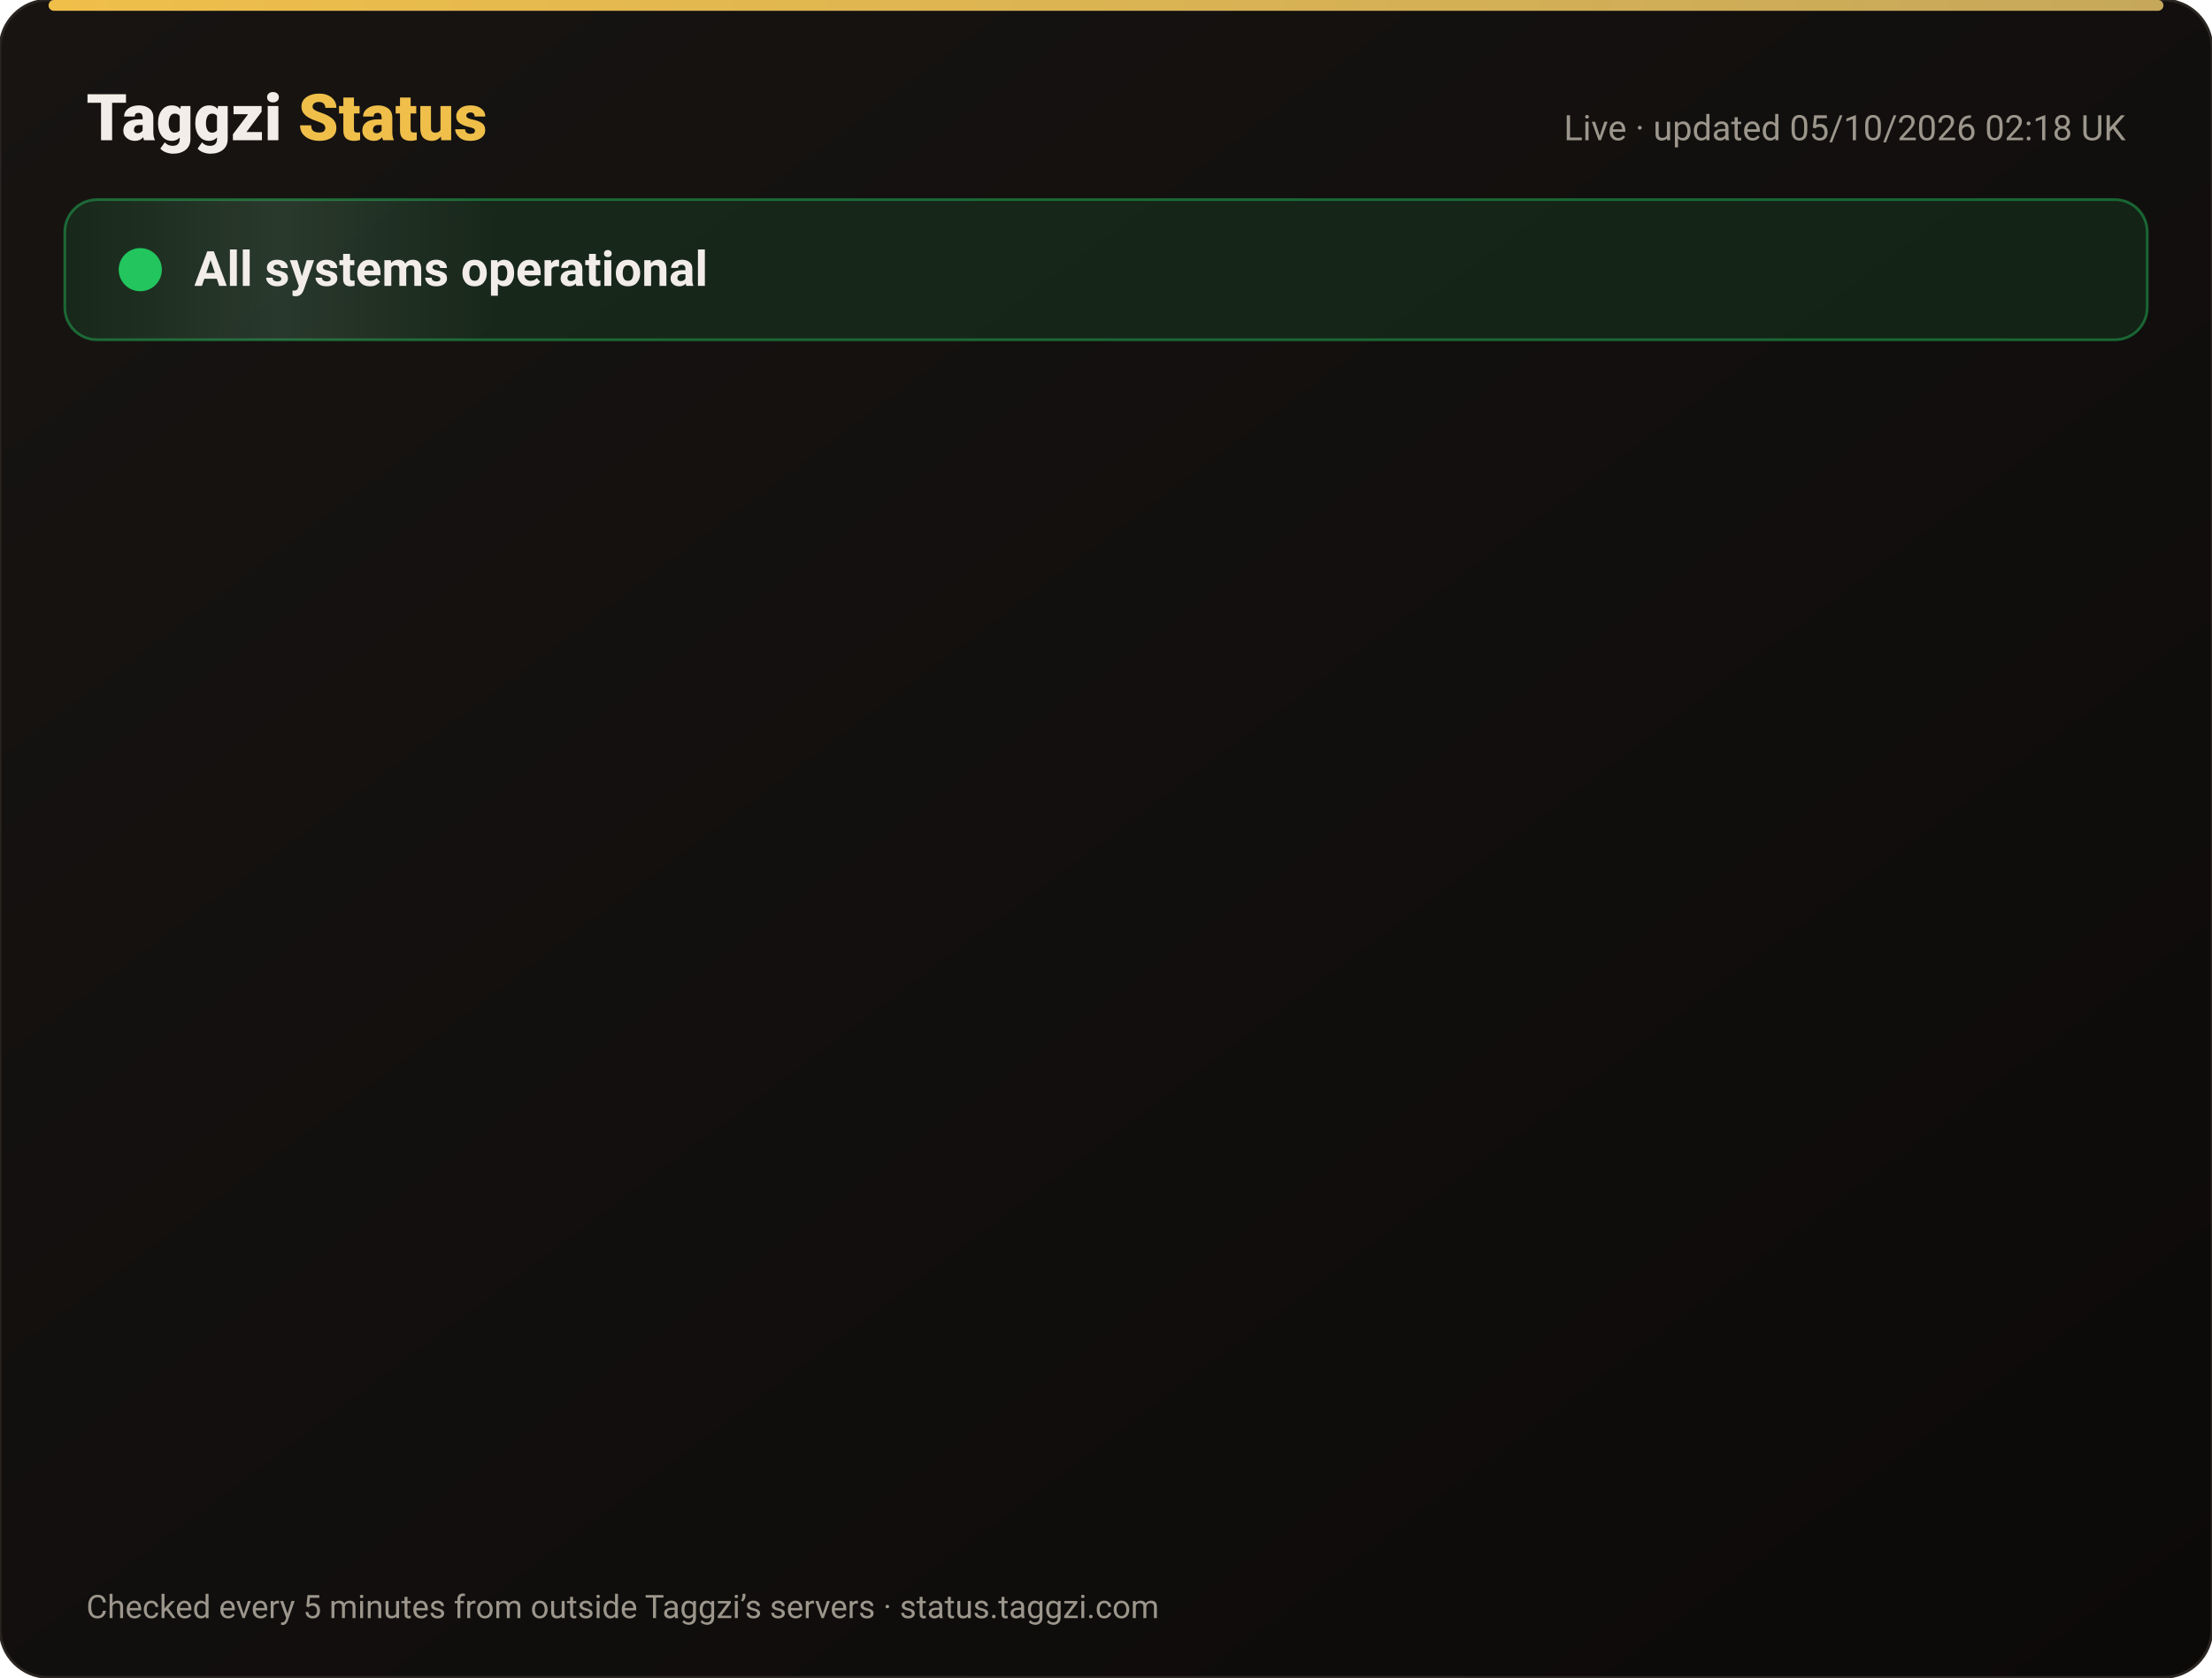
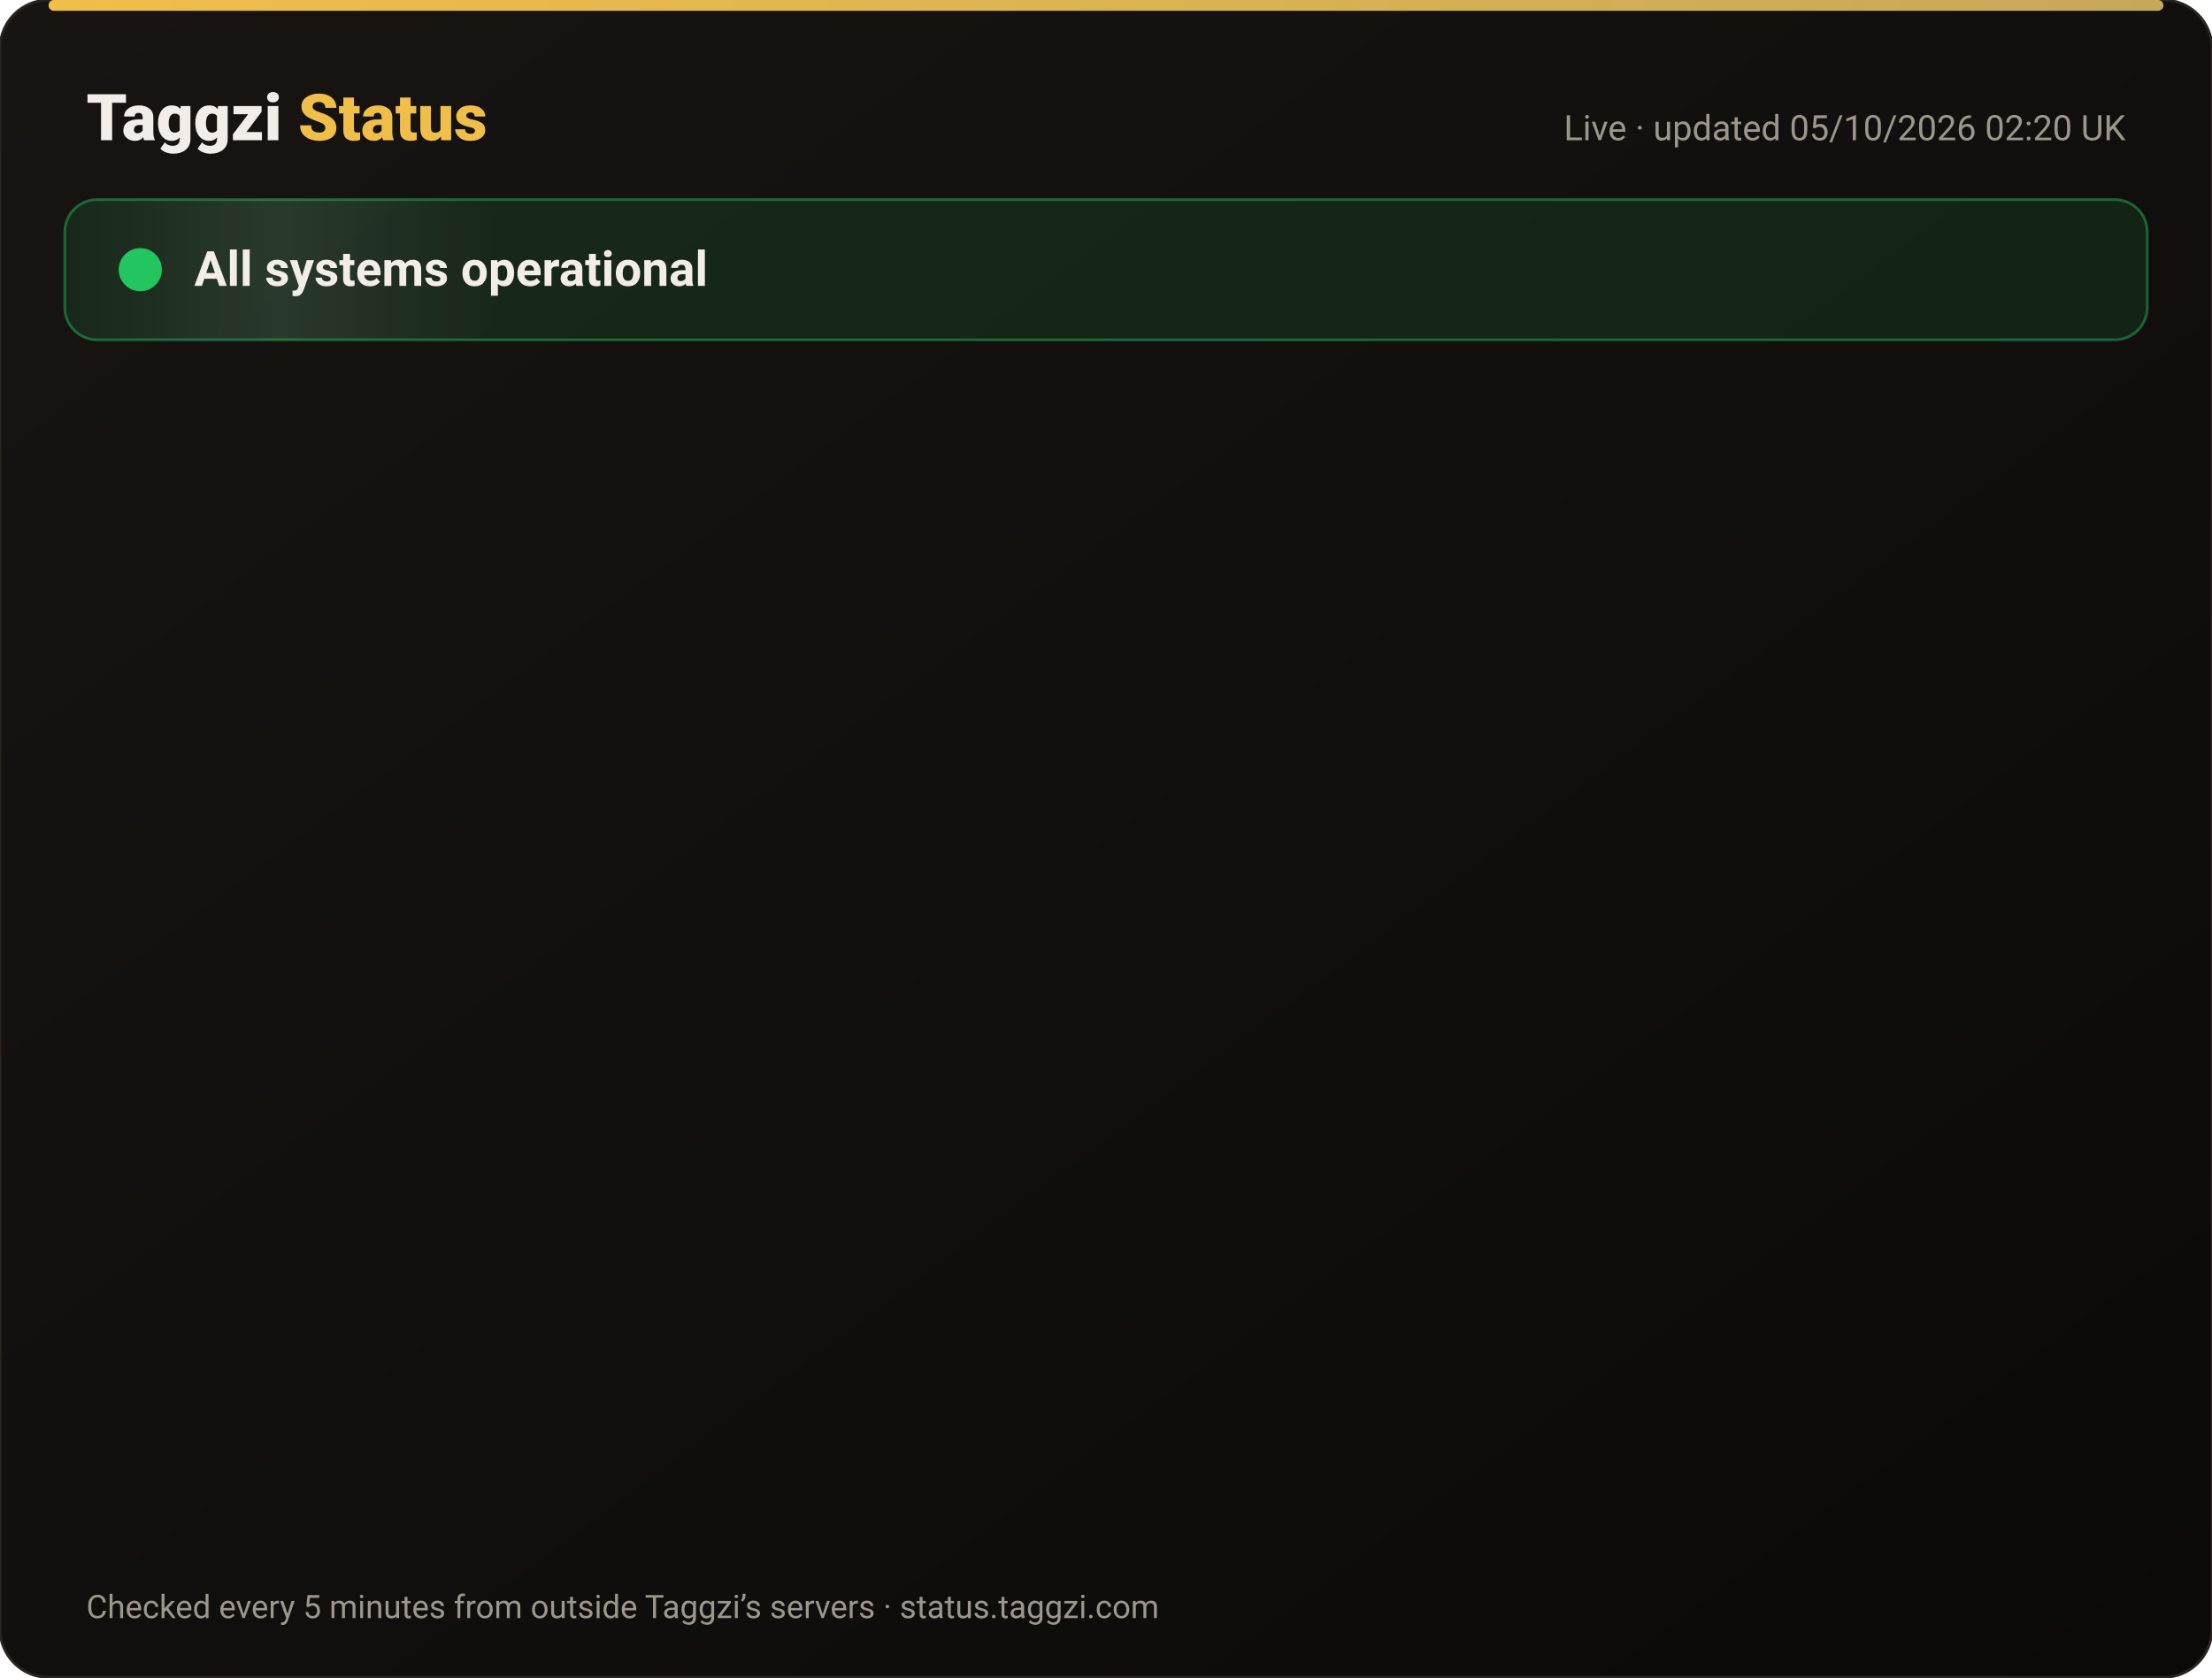
<svg xmlns="http://www.w3.org/2000/svg" width="820" height="622" viewBox="0 0 820 622" font-family="-apple-system,Segoe UI,Roboto,Helvetica,Arial,sans-serif">
  <defs>
    <linearGradient id="bg" x1="0" y1="0" x2="1" y2="1">
      <stop offset="0" stop-color="#171412" />
      <stop offset="1" stop-color="#0C0A09" />
    </linearGradient>
    <linearGradient id="gold" x1="0" x2="1">
      <stop offset="0" stop-color="#F0BF4A" />
      <stop offset="1" stop-color="#c6a85b" />
    </linearGradient>
    <linearGradient id="shine" x1="0" x2="1">
      <stop offset="0" stop-color="#fff" stop-opacity="0" />
      <stop offset=".5" stop-color="#fff" stop-opacity=".08" />
      <stop offset="1" stop-color="#fff" stop-opacity="0" />
    </linearGradient>
  </defs>
  <rect width="820" height="622" rx="18" fill="url(#bg)" stroke="#2a2521" />
  <rect x="18" y="0" width="784" height="4" rx="2" fill="url(#gold)" />
  <text x="32" y="52" font-size="24" font-weight="800" fill="#F2EDE8">Taggzi <tspan fill="#F0BF4A">Status</tspan>
  </text>
-   <text x="788" y="52" font-size="13" fill="#9C968C" text-anchor="end">Live · updated 05/10/2026 02:18 UK</text>
+   <text x="788" y="52" font-size="13" fill="#9C968C" text-anchor="end">Live · updated 05/10/2026 02:20 UK</text>
  <rect x="24" y="74" width="772" height="52" rx="12" fill="#22c55e" fill-opacity=".12" stroke="#22c55e" stroke-opacity=".45" />
  <rect x="24" y="74" width="160" height="52" rx="12" fill="url(#shine)">
    <animate attributeName="x" from="-160" to="820" dur="4s" repeatCount="indefinite" />
  </rect>
  <circle cx="52" cy="100" r="7" fill="#22c55e" />
  <circle cx="52" cy="100" r="7" fill="none" stroke="#22c55e" stroke-width="2">
    <animate attributeName="r" values="7;15;7" dur="2s" repeatCount="indefinite" />
    <animate attributeName="opacity" values=".9;0;.9" dur="2s" repeatCount="indefinite" />
  </circle>
  <text x="72" y="106" font-size="18" font-weight="700" fill="#F2EDE8">All systems operational</text>
  <g opacity="0">
    <animate attributeName="opacity" from="0" to="1" begin="0.00s" dur=".6s" fill="freeze" />
    <line x1="32" y1="188" x2="788" y2="188" stroke="#2a2521" />
    <circle cx="44" cy="166" r="6" fill="#22c55e">
      <animate attributeName="opacity" values="1;.45;1" dur="2.4s" begin="0.00s" repeatCount="indefinite" />
    </circle>
    <text x="62" y="171" font-size="15" font-weight="650" fill="#F2EDE8">Website</text>
    <text x="630" y="171" font-size="13" fill="#9C968C" text-anchor="end">100.00% uptime</text>
    <rect x="648" y="154" width="140" height="24" rx="12" fill="#22c55e" fill-opacity=".14" stroke="#22c55e" stroke-opacity=".5" />
    <text x="718" y="171" font-size="12" font-weight="700" fill="#22c55e" text-anchor="middle">Operational</text>
  </g>
  <g opacity="0">
    <animate attributeName="opacity" from="0" to="1" begin="0.15s" dur=".6s" fill="freeze" />
    <line x1="32" y1="234" x2="788" y2="234" stroke="#2a2521" />
    <circle cx="44" cy="212" r="6" fill="#22c55e">
      <animate attributeName="opacity" values="1;.45;1" dur="2.4s" begin="0.15s" repeatCount="indefinite" />
    </circle>
    <text x="62" y="217" font-size="15" font-weight="650" fill="#F2EDE8">Tag scans</text>
    <text x="630" y="217" font-size="13" fill="#9C968C" text-anchor="end">100.00% uptime</text>
    <rect x="648" y="200" width="140" height="24" rx="12" fill="#22c55e" fill-opacity=".14" stroke="#22c55e" stroke-opacity=".5" />
    <text x="718" y="217" font-size="12" font-weight="700" fill="#22c55e" text-anchor="middle">Operational</text>
  </g>
  <g opacity="0">
    <animate attributeName="opacity" from="0" to="1" begin="0.30s" dur=".6s" fill="freeze" />
    <line x1="32" y1="280" x2="788" y2="280" stroke="#2a2521" />
    <circle cx="44" cy="258" r="6" fill="#22c55e">
      <animate attributeName="opacity" values="1;.45;1" dur="2.4s" begin="0.30s" repeatCount="indefinite" />
    </circle>
    <text x="62" y="263" font-size="15" font-weight="650" fill="#F2EDE8">Manual tag lookup</text>
    <text x="630" y="263" font-size="13" fill="#9C968C" text-anchor="end">100.00% uptime</text>
    <rect x="648" y="246" width="140" height="24" rx="12" fill="#22c55e" fill-opacity=".14" stroke="#22c55e" stroke-opacity=".5" />
    <text x="718" y="263" font-size="12" font-weight="700" fill="#22c55e" text-anchor="middle">Operational</text>
  </g>
  <g opacity="0">
    <animate attributeName="opacity" from="0" to="1" begin="0.45s" dur=".6s" fill="freeze" />
    <line x1="32" y1="326" x2="788" y2="326" stroke="#2a2521" />
    <circle cx="44" cy="304" r="6" fill="#22c55e">
      <animate attributeName="opacity" values="1;.45;1" dur="2.4s" begin="0.45s" repeatCount="indefinite" />
    </circle>
    <text x="62" y="309" font-size="15" font-weight="650" fill="#F2EDE8">App &amp; login</text>
    <text x="630" y="309" font-size="13" fill="#9C968C" text-anchor="end">100.00% uptime</text>
    <rect x="648" y="292" width="140" height="24" rx="12" fill="#22c55e" fill-opacity=".14" stroke="#22c55e" stroke-opacity=".5" />
    <text x="718" y="309" font-size="12" font-weight="700" fill="#22c55e" text-anchor="middle">Operational</text>
  </g>
  <g opacity="0">
    <animate attributeName="opacity" from="0" to="1" begin="0.60s" dur=".6s" fill="freeze" />
    <line x1="32" y1="372" x2="788" y2="372" stroke="#2a2521" />
    <circle cx="44" cy="350" r="6" fill="#22c55e">
      <animate attributeName="opacity" values="1;.45;1" dur="2.4s" begin="0.60s" repeatCount="indefinite" />
    </circle>
    <text x="62" y="355" font-size="15" font-weight="650" fill="#F2EDE8">Community alerts</text>
    <text x="630" y="355" font-size="13" fill="#9C968C" text-anchor="end">100.00% uptime</text>
    <rect x="648" y="338" width="140" height="24" rx="12" fill="#22c55e" fill-opacity=".14" stroke="#22c55e" stroke-opacity=".5" />
    <text x="718" y="355" font-size="12" font-weight="700" fill="#22c55e" text-anchor="middle">Operational</text>
  </g>
  <g opacity="0">
    <animate attributeName="opacity" from="0" to="1" begin="0.75s" dur=".6s" fill="freeze" />
    <line x1="32" y1="418" x2="788" y2="418" stroke="#2a2521" />
    <circle cx="44" cy="396" r="6" fill="#22c55e">
      <animate attributeName="opacity" values="1;.45;1" dur="2.4s" begin="0.75s" repeatCount="indefinite" />
    </circle>
    <text x="62" y="401" font-size="15" font-weight="650" fill="#F2EDE8">Private calling</text>
    <text x="630" y="401" font-size="13" fill="#9C968C" text-anchor="end">100.00% uptime</text>
    <rect x="648" y="384" width="140" height="24" rx="12" fill="#22c55e" fill-opacity=".14" stroke="#22c55e" stroke-opacity=".5" />
    <text x="718" y="401" font-size="12" font-weight="700" fill="#22c55e" text-anchor="middle">Operational</text>
  </g>
  <g opacity="0">
    <animate attributeName="opacity" from="0" to="1" begin="0.90s" dur=".6s" fill="freeze" />
    <line x1="32" y1="464" x2="788" y2="464" stroke="#2a2521" />
    <circle cx="44" cy="442" r="6" fill="#22c55e">
      <animate attributeName="opacity" values="1;.45;1" dur="2.4s" begin="0.90s" repeatCount="indefinite" />
    </circle>
    <text x="62" y="447" font-size="15" font-weight="650" fill="#F2EDE8">Payments</text>
    <text x="630" y="447" font-size="13" fill="#9C968C" text-anchor="end">100.00% uptime</text>
    <rect x="648" y="430" width="140" height="24" rx="12" fill="#22c55e" fill-opacity=".14" stroke="#22c55e" stroke-opacity=".5" />
    <text x="718" y="447" font-size="12" font-weight="700" fill="#22c55e" text-anchor="middle">Operational</text>
  </g>
  <g opacity="0">
    <animate attributeName="opacity" from="0" to="1" begin="1.05s" dur=".6s" fill="freeze" />
    <line x1="32" y1="510" x2="788" y2="510" stroke="#2a2521" />
    <circle cx="44" cy="488" r="6" fill="#22c55e">
      <animate attributeName="opacity" values="1;.45;1" dur="2.4s" begin="1.05s" repeatCount="indefinite" />
    </circle>
    <text x="62" y="493" font-size="15" font-weight="650" fill="#F2EDE8">Email &amp; support</text>
    <text x="630" y="493" font-size="13" fill="#9C968C" text-anchor="end">100.00% uptime</text>
    <rect x="648" y="476" width="140" height="24" rx="12" fill="#22c55e" fill-opacity=".14" stroke="#22c55e" stroke-opacity=".5" />
    <text x="718" y="493" font-size="12" font-weight="700" fill="#22c55e" text-anchor="middle">Operational</text>
  </g>
  <g opacity="0">
    <animate attributeName="opacity" from="0" to="1" begin="1.20s" dur=".6s" fill="freeze" />
    <line x1="32" y1="556" x2="788" y2="556" stroke="#2a2521" />
    <circle cx="44" cy="534" r="6" fill="#22c55e">
      <animate attributeName="opacity" values="1;.45;1" dur="2.4s" begin="1.20s" repeatCount="indefinite" />
    </circle>
    <text x="62" y="539" font-size="15" font-weight="650" fill="#F2EDE8">Secure connection (SSL)</text>
    <text x="630" y="539" font-size="13" fill="#9C968C" text-anchor="end">100.00% uptime</text>
    <rect x="648" y="522" width="140" height="24" rx="12" fill="#22c55e" fill-opacity=".14" stroke="#22c55e" stroke-opacity=".5" />
    <text x="718" y="539" font-size="12" font-weight="700" fill="#22c55e" text-anchor="middle">Operational</text>
  </g>
  <text x="32" y="600" font-size="12" fill="#9C968C">Checked every 5 minutes from outside Taggzi’s servers · status.taggzi.com</text>
</svg>
